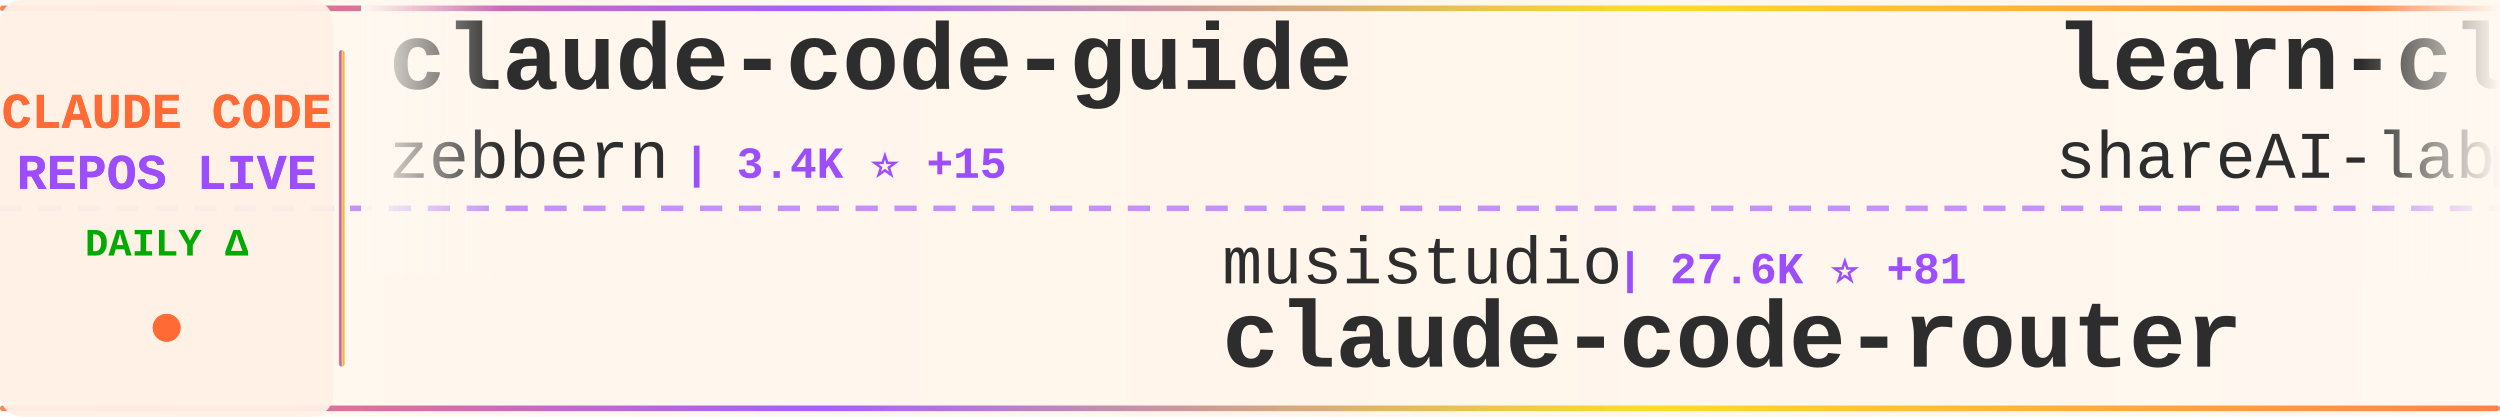
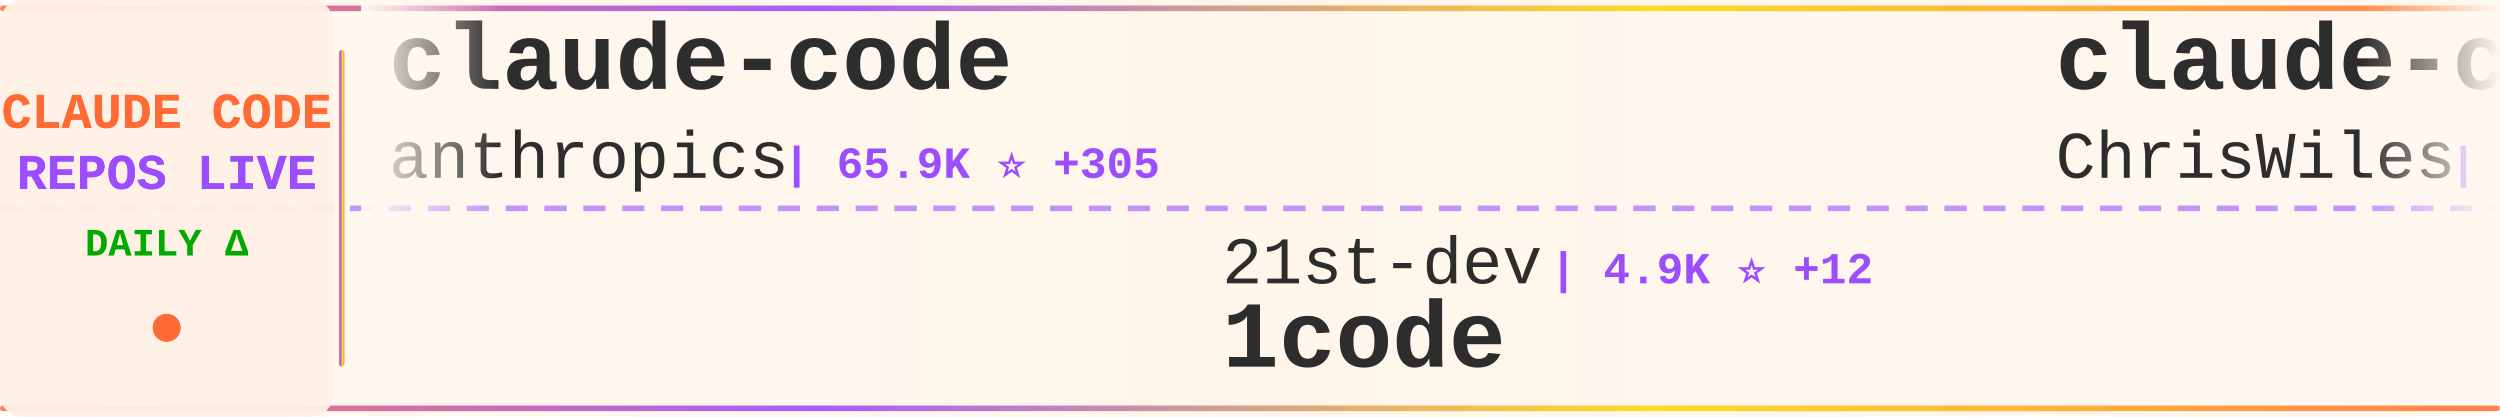
<svg xmlns="http://www.w3.org/2000/svg" width="900" height="150">
  <defs>
    <linearGradient id="tickerBg" x1="0%" y1="0%" x2="100%" y2="0%">
      <stop offset="0%" style="stop-color:#fff8f0;stop-opacity:0.98" />
      <stop offset="50%" style="stop-color:#fff5eb;stop-opacity:1" />
      <stop offset="100%" style="stop-color:#fff8f0;stop-opacity:0.98" />
    </linearGradient>
    <linearGradient id="borderGrad" x1="0%" y1="0%" x2="100%" y2="0%">
      <stop offset="0%" style="stop-color:#FF6B35;stop-opacity:0.85">
        <animate attributeName="stop-opacity" values="0.85;1;0.85" dur="2s" repeatCount="indefinite" />
      </stop>
      <stop offset="33%" style="stop-color:#9C4EFF;stop-opacity:0.9">
        <animate attributeName="stop-opacity" values="0.9;1;0.9" dur="2.2s" repeatCount="indefinite" />
      </stop>
      <stop offset="66%" style="stop-color:#FFD700;stop-opacity:0.85">
        <animate attributeName="stop-opacity" values="0.85;1;0.85" dur="1.8s" repeatCount="indefinite" />
      </stop>
      <stop offset="100%" style="stop-color:#FF6B35;stop-opacity:0.85">
        <animate attributeName="stop-opacity" values="0.85;1;0.85" dur="2s" repeatCount="indefinite" />
      </stop>
    </linearGradient>
    <filter id="textGlow">
      <feGaussianBlur stdDeviation="0.15" result="coloredBlur" />
      <feMerge>
        <feMergeNode in="coloredBlur" />
        <feMergeNode in="SourceGraphic" />
      </feMerge>
    </filter>
    <filter id="metricGlow">
      <feGaussianBlur stdDeviation="0.2" result="coloredBlur" />
      <feMerge>
        <feMergeNode in="coloredBlur" />
        <feMergeNode in="SourceGraphic" />
      </feMerge>
    </filter>
    <linearGradient id="leftFade" x1="0%" y1="0%" x2="100%" y2="0%">
      <stop offset="0%" style="stop-color:#fff8f0;stop-opacity:1" />
      <stop offset="100%" style="stop-color:#fff8f0;stop-opacity:0" />
    </linearGradient>
    <linearGradient id="rightFade" x1="0%" y1="0%" x2="100%" y2="0%">
      <stop offset="0%" style="stop-color:#fff8f0;stop-opacity:0" />
      <stop offset="100%" style="stop-color:#fff8f0;stop-opacity:1" />
    </linearGradient>
  </defs>
  <rect width="900" height="150" fill="url(#tickerBg)" rx="8" />
  <rect x="0" y="2" width="900" height="2" fill="url(#borderGrad)" rx="1" />
  <rect x="0" y="146" width="900" height="2" fill="url(#borderGrad)" rx="1" />
  <line x1="0" y1="75" x2="900" y2="75" stroke="#9C4EFF" stroke-width="2" stroke-dasharray="8 6" opacity="0.6" />
  <rect x="0" y="0" width="120" height="150" fill="#fff0e6" opacity="0.95" rx="8" />
  <text x="60" y="46" font-family="'Courier New', monospace" font-size="18" font-weight="bold" fill="#FF6B35" text-anchor="middle" filter="url(#textGlow)">
    CLAUDE CODE
  </text>
  <text x="60" y="68" font-family="'Courier New', monospace" font-size="18" font-weight="bold" fill="#9C4EFF" text-anchor="middle" filter="url(#textGlow)">
    REPOS LIVE
  </text>
  <text x="60" y="92" font-family="'Courier New', monospace" font-size="14" font-weight="bold" fill="#00aa00" text-anchor="middle">
    DAILY Δ
  </text>
  <circle cx="60" cy="118" r="5" fill="#FF6B35" filter="url(#metricGlow)">
    <animate attributeName="r" values="4;6;4" dur="1.5s" repeatCount="indefinite" />
    <animate attributeName="opacity" values="0.6;1;0.6" dur="1.5s" repeatCount="indefinite" />
  </circle>
  <rect x="122" y="18" width="2" height="114" fill="url(#borderGrad)" rx="1" />
  <clipPath id="tickerClip">
    <rect x="130" y="0" width="770" height="150" />
  </clipPath>
  <g clip-path="url(#tickerClip)">
    <g id="tickerItems">
      <animateTransform attributeName="transform" attributeType="XML" type="translate" from="0 0" to="-3000 0" dur="54s" repeatCount="indefinite" />
      <g transform="translate(0, 0)">
-         <text x="140" y="32" font-family="'Courier New', monospace" font-size="34" font-weight="bold" fill="#2d2d2d">claude-code-guide</text>
-         <text x="140" y="64" font-family="'Courier New', monospace" font-size="24" font-weight="normal" fill="#2d2d2d" opacity="1.0">zebbern</text>
-         <text x="246" y="64" font-family="'Courier New', monospace" font-size="16" font-weight="bold" fill="#9C4EFF"> | 3.4K ⭐ +15</text>
+         <text x="140" y="32" font-family="'Courier New', monospace" font-size="34" font-weight="bold" fill="#2d2d2d">claude-code</text>
+         <text x="140" y="64" font-family="'Courier New', monospace" font-size="24" font-weight="normal" fill="#2d2d2d" opacity="1.0">anthropics</text>
+         <text x="282" y="64" font-family="'Courier New', monospace" font-size="16" font-weight="bold" fill="#9C4EFF"> | 65.9K ⭐ +305</text>
      </g>
      <g transform="translate(300, 0)">
-         <text x="140" y="102" font-family="'Courier New', monospace" font-size="24" font-weight="normal" fill="#2d2d2d" opacity="1.0">musistudio</text>
-         <text x="282" y="102" font-family="'Courier New', monospace" font-size="16" font-weight="bold" fill="#9C4EFF"> | 27.6K ⭐ +81</text>
-         <text x="140" y="132" font-family="'Courier New', monospace" font-size="34" font-weight="bold" fill="#2d2d2d">claude-code-router</text>
+         <text x="140" y="102" font-family="'Courier New', monospace" font-size="24" font-weight="normal" fill="#2d2d2d" opacity="1.0">21st-dev</text>
+         <text x="258" y="102" font-family="'Courier New', monospace" font-size="16" font-weight="bold" fill="#9C4EFF"> | 4.9K ⭐ +12</text>
+         <text x="140" y="132" font-family="'Courier New', monospace" font-size="34" font-weight="bold" fill="#2d2d2d">1code</text>
      </g>
      <g transform="translate(600, 0)">
-         <text x="140" y="32" font-family="'Courier New', monospace" font-size="34" font-weight="bold" fill="#2d2d2d">learn-claude-code</text>
-         <text x="140" y="64" font-family="'Courier New', monospace" font-size="24" font-weight="normal" fill="#2d2d2d" opacity="1.0">shareAI-lab</text>
-         <text x="294" y="64" font-family="'Courier New', monospace" font-size="16" font-weight="bold" fill="#9C4EFF"> | 16.8K ⭐ +56</text>
+         <text x="140" y="32" font-family="'Courier New', monospace" font-size="34" font-weight="bold" fill="#2d2d2d">claude-code-showcase</text>
+         <text x="140" y="64" font-family="'Courier New', monospace" font-size="24" font-weight="normal" fill="#2d2d2d" opacity="1.0">ChrisWiles</text>
+         <text x="282" y="64" font-family="'Courier New', monospace" font-size="16" font-weight="bold" fill="#9C4EFF"> | 5.3K ⭐ +8</text>
      </g>
      <g transform="translate(900, 0)">
-         <text x="140" y="102" font-family="'Courier New', monospace" font-size="24" font-weight="normal" fill="#2d2d2d" opacity="1.0">laravel</text>
-         <text x="246" y="102" font-family="'Courier New', monospace" font-size="16" font-weight="bold" fill="#9C4EFF"> | 487 ⭐ +3</text>
-         <text x="140" y="132" font-family="'Courier New', monospace" font-size="34" font-weight="bold" fill="#2d2d2d">claude-code</text>
+         <text x="140" y="102" font-family="'Courier New', monospace" font-size="24" font-weight="normal" fill="#2d2d2d" opacity="1.0">davila7</text>
+         <text x="246" y="102" font-family="'Courier New', monospace" font-size="16" font-weight="bold" fill="#9C4EFF"> | 20.0K ⭐ +109</text>
+         <text x="140" y="132" font-family="'Courier New', monospace" font-size="34" font-weight="bold" fill="#2d2d2d">claude-code-templates</text>
      </g>
      <g transform="translate(1200, 0)">
-         <text x="140" y="32" font-family="'Courier New', monospace" font-size="34" font-weight="bold" fill="#2d2d2d">claude-code-settings</text>
-         <text x="140" y="64" font-family="'Courier New', monospace" font-size="24" font-weight="normal" fill="#2d2d2d" opacity="1.0">feiskyer</text>
-         <text x="258" y="64" font-family="'Courier New', monospace" font-size="16" font-weight="bold" fill="#9C4EFF"> | 1.2K ⭐ +5</text>
+         <text x="140" y="32" font-family="'Courier New', monospace" font-size="34" font-weight="bold" fill="#2d2d2d">claude-code-mcp</text>
+         <text x="140" y="64" font-family="'Courier New', monospace" font-size="24" font-weight="normal" fill="#2d2d2d" opacity="1.0">steipete</text>
+         <text x="258" y="64" font-family="'Courier New', monospace" font-size="16" font-weight="bold" fill="#9C4EFF"> | 1.1K ⭐ +1</text>
      </g>
      <g transform="translate(1500, 0)">
-         <text x="140" y="102" font-family="'Courier New', monospace" font-size="24" font-weight="normal" fill="#2d2d2d" opacity="1.0">EveryInc</text>
-         <text x="258" y="102" font-family="'Courier New', monospace" font-size="16" font-weight="bold" fill="#9C4EFF"> | 8.0K ⭐ +404</text>
-         <text x="140" y="132" font-family="'Courier New', monospace" font-size="34" font-weight="bold" fill="#2d2d2d">compound-engineering-plu...</text>
+         <text x="140" y="102" font-family="'Courier New', monospace" font-size="24" font-weight="normal" fill="#2d2d2d" opacity="1.0">disler</text>
+         <text x="234" y="102" font-family="'Courier New', monospace" font-size="16" font-weight="bold" fill="#9C4EFF"> | 2.9K ⭐ +83</text>
+         <text x="140" y="132" font-family="'Courier New', monospace" font-size="34" font-weight="bold" fill="#2d2d2d">claude-code-hooks-master...</text>
      </g>
      <g transform="translate(1800, 0)">
-         <text x="140" y="32" font-family="'Courier New', monospace" font-size="34" font-weight="bold" fill="#2d2d2d">my-claude-code-setup</text>
-         <text x="140" y="64" font-family="'Courier New', monospace" font-size="24" font-weight="normal" fill="#2d2d2d" opacity="1.0">centminmod</text>
-         <text x="282" y="64" font-family="'Courier New', monospace" font-size="16" font-weight="bold" fill="#9C4EFF"> | 1.8K ⭐ +11</text>
+         <text x="140" y="32" font-family="'Courier New', monospace" font-size="34" font-weight="bold" fill="#2d2d2d">claude-code-transcripts</text>
+         <text x="140" y="64" font-family="'Courier New', monospace" font-size="24" font-weight="normal" fill="#2d2d2d" opacity="1.0">simonw</text>
+         <text x="234" y="64" font-family="'Courier New', monospace" font-size="16" font-weight="bold" fill="#9C4EFF"> | 982 ⭐ +1</text>
      </g>
      <g transform="translate(2100, 0)">
-         <text x="140" y="102" font-family="'Courier New', monospace" font-size="24" font-weight="normal" fill="#2d2d2d" opacity="1.0">anthropics</text>
-         <text x="282" y="102" font-family="'Courier New', monospace" font-size="16" font-weight="bold" fill="#9C4EFF"> | 65.8K ⭐ +299</text>
-         <text x="140" y="132" font-family="'Courier New', monospace" font-size="34" font-weight="bold" fill="#2d2d2d">claude-code</text>
+         <text x="140" y="102" font-family="'Courier New', monospace" font-size="24" font-weight="normal" fill="#2d2d2d" opacity="1.0">disler</text>
+         <text x="234" y="102" font-family="'Courier New', monospace" font-size="16" font-weight="bold" fill="#9C4EFF"> | 1.0K ⭐ +53</text>
+         <text x="140" y="132" font-family="'Courier New', monospace" font-size="34" font-weight="bold" fill="#2d2d2d">claude-code-hooks-multi-...</text>
      </g>
      <g transform="translate(2400, 0)">
-         <text x="140" y="32" font-family="'Courier New', monospace" font-size="34" font-weight="bold" fill="#2d2d2d">claude-code-hooks-master...</text>
-         <text x="140" y="64" font-family="'Courier New', monospace" font-size="24" font-weight="normal" fill="#2d2d2d" opacity="1.0">disler</text>
-         <text x="234" y="64" font-family="'Courier New', monospace" font-size="16" font-weight="bold" fill="#9C4EFF"> | 2.8K ⭐ +71</text>
+         <text x="140" y="32" font-family="'Courier New', monospace" font-size="34" font-weight="bold" fill="#2d2d2d">Claude-Code-Workflow</text>
+         <text x="140" y="64" font-family="'Courier New', monospace" font-size="24" font-weight="normal" fill="#2d2d2d" opacity="1.0">catlog22</text>
+         <text x="258" y="64" font-family="'Courier New', monospace" font-size="16" font-weight="bold" fill="#9C4EFF"> | 1.3K ⭐ +7</text>
      </g>
      <g transform="translate(2700, 0)">
-         <text x="140" y="102" font-family="'Courier New', monospace" font-size="24" font-weight="normal" fill="#2d2d2d" opacity="1.0">fuergaosi233</text>
-         <text x="306" y="102" font-family="'Courier New', monospace" font-size="16" font-weight="bold" fill="#9C4EFF"> | 2.0K ⭐ +7</text>
-         <text x="140" y="132" font-family="'Courier New', monospace" font-size="34" font-weight="bold" fill="#2d2d2d">claude-code-proxy</text>
+         <text x="140" y="102" font-family="'Courier New', monospace" font-size="24" font-weight="normal" fill="#2d2d2d" opacity="1.0">diet103</text>
+         <text x="246" y="102" font-family="'Courier New', monospace" font-size="16" font-weight="bold" fill="#9C4EFF"> | 8.9K ⭐ +13</text>
+         <text x="140" y="132" font-family="'Courier New', monospace" font-size="34" font-weight="bold" fill="#2d2d2d">claude-code-infrastructu...</text>
      </g>
      <g transform="translate(3000, 0)">
-         <text x="140" y="32" font-family="'Courier New', monospace" font-size="34" font-weight="bold" fill="#2d2d2d">claude-code-guide</text>
-         <text x="140" y="64" font-family="'Courier New', monospace" font-size="24" font-weight="normal" fill="#2d2d2d" opacity="1.0">zebbern</text>
-         <text x="246" y="64" font-family="'Courier New', monospace" font-size="16" font-weight="bold" fill="#9C4EFF"> | 3.4K ⭐ +15</text>
+         <text x="140" y="32" font-family="'Courier New', monospace" font-size="34" font-weight="bold" fill="#2d2d2d">claude-code</text>
+         <text x="140" y="64" font-family="'Courier New', monospace" font-size="24" font-weight="normal" fill="#2d2d2d" opacity="1.0">anthropics</text>
+         <text x="282" y="64" font-family="'Courier New', monospace" font-size="16" font-weight="bold" fill="#9C4EFF"> | 65.9K ⭐ +305</text>
      </g>
      <g transform="translate(3300, 0)">
-         <text x="140" y="102" font-family="'Courier New', monospace" font-size="24" font-weight="normal" fill="#2d2d2d" opacity="1.0">musistudio</text>
-         <text x="282" y="102" font-family="'Courier New', monospace" font-size="16" font-weight="bold" fill="#9C4EFF"> | 27.6K ⭐ +81</text>
-         <text x="140" y="132" font-family="'Courier New', monospace" font-size="34" font-weight="bold" fill="#2d2d2d">claude-code-router</text>
+         <text x="140" y="102" font-family="'Courier New', monospace" font-size="24" font-weight="normal" fill="#2d2d2d" opacity="1.0">21st-dev</text>
+         <text x="258" y="102" font-family="'Courier New', monospace" font-size="16" font-weight="bold" fill="#9C4EFF"> | 4.9K ⭐ +12</text>
+         <text x="140" y="132" font-family="'Courier New', monospace" font-size="34" font-weight="bold" fill="#2d2d2d">1code</text>
      </g>
      <g transform="translate(3600, 0)">
-         <text x="140" y="32" font-family="'Courier New', monospace" font-size="34" font-weight="bold" fill="#2d2d2d">learn-claude-code</text>
-         <text x="140" y="64" font-family="'Courier New', monospace" font-size="24" font-weight="normal" fill="#2d2d2d" opacity="1.0">shareAI-lab</text>
-         <text x="294" y="64" font-family="'Courier New', monospace" font-size="16" font-weight="bold" fill="#9C4EFF"> | 16.8K ⭐ +56</text>
+         <text x="140" y="32" font-family="'Courier New', monospace" font-size="34" font-weight="bold" fill="#2d2d2d">claude-code-showcase</text>
+         <text x="140" y="64" font-family="'Courier New', monospace" font-size="24" font-weight="normal" fill="#2d2d2d" opacity="1.0">ChrisWiles</text>
+         <text x="282" y="64" font-family="'Courier New', monospace" font-size="16" font-weight="bold" fill="#9C4EFF"> | 5.3K ⭐ +8</text>
      </g>
      <g transform="translate(3900, 0)">
-         <text x="140" y="102" font-family="'Courier New', monospace" font-size="24" font-weight="normal" fill="#2d2d2d" opacity="1.0">laravel</text>
-         <text x="246" y="102" font-family="'Courier New', monospace" font-size="16" font-weight="bold" fill="#9C4EFF"> | 487 ⭐ +3</text>
-         <text x="140" y="132" font-family="'Courier New', monospace" font-size="34" font-weight="bold" fill="#2d2d2d">claude-code</text>
+         <text x="140" y="102" font-family="'Courier New', monospace" font-size="24" font-weight="normal" fill="#2d2d2d" opacity="1.0">davila7</text>
+         <text x="246" y="102" font-family="'Courier New', monospace" font-size="16" font-weight="bold" fill="#9C4EFF"> | 20.0K ⭐ +109</text>
+         <text x="140" y="132" font-family="'Courier New', monospace" font-size="34" font-weight="bold" fill="#2d2d2d">claude-code-templates</text>
      </g>
    </g>
  </g>
  <rect x="130" y="0" width="50" height="100" fill="url(#leftFade)" />
  <rect x="850" y="0" width="50" height="100" fill="url(#rightFade)" />
</svg>
